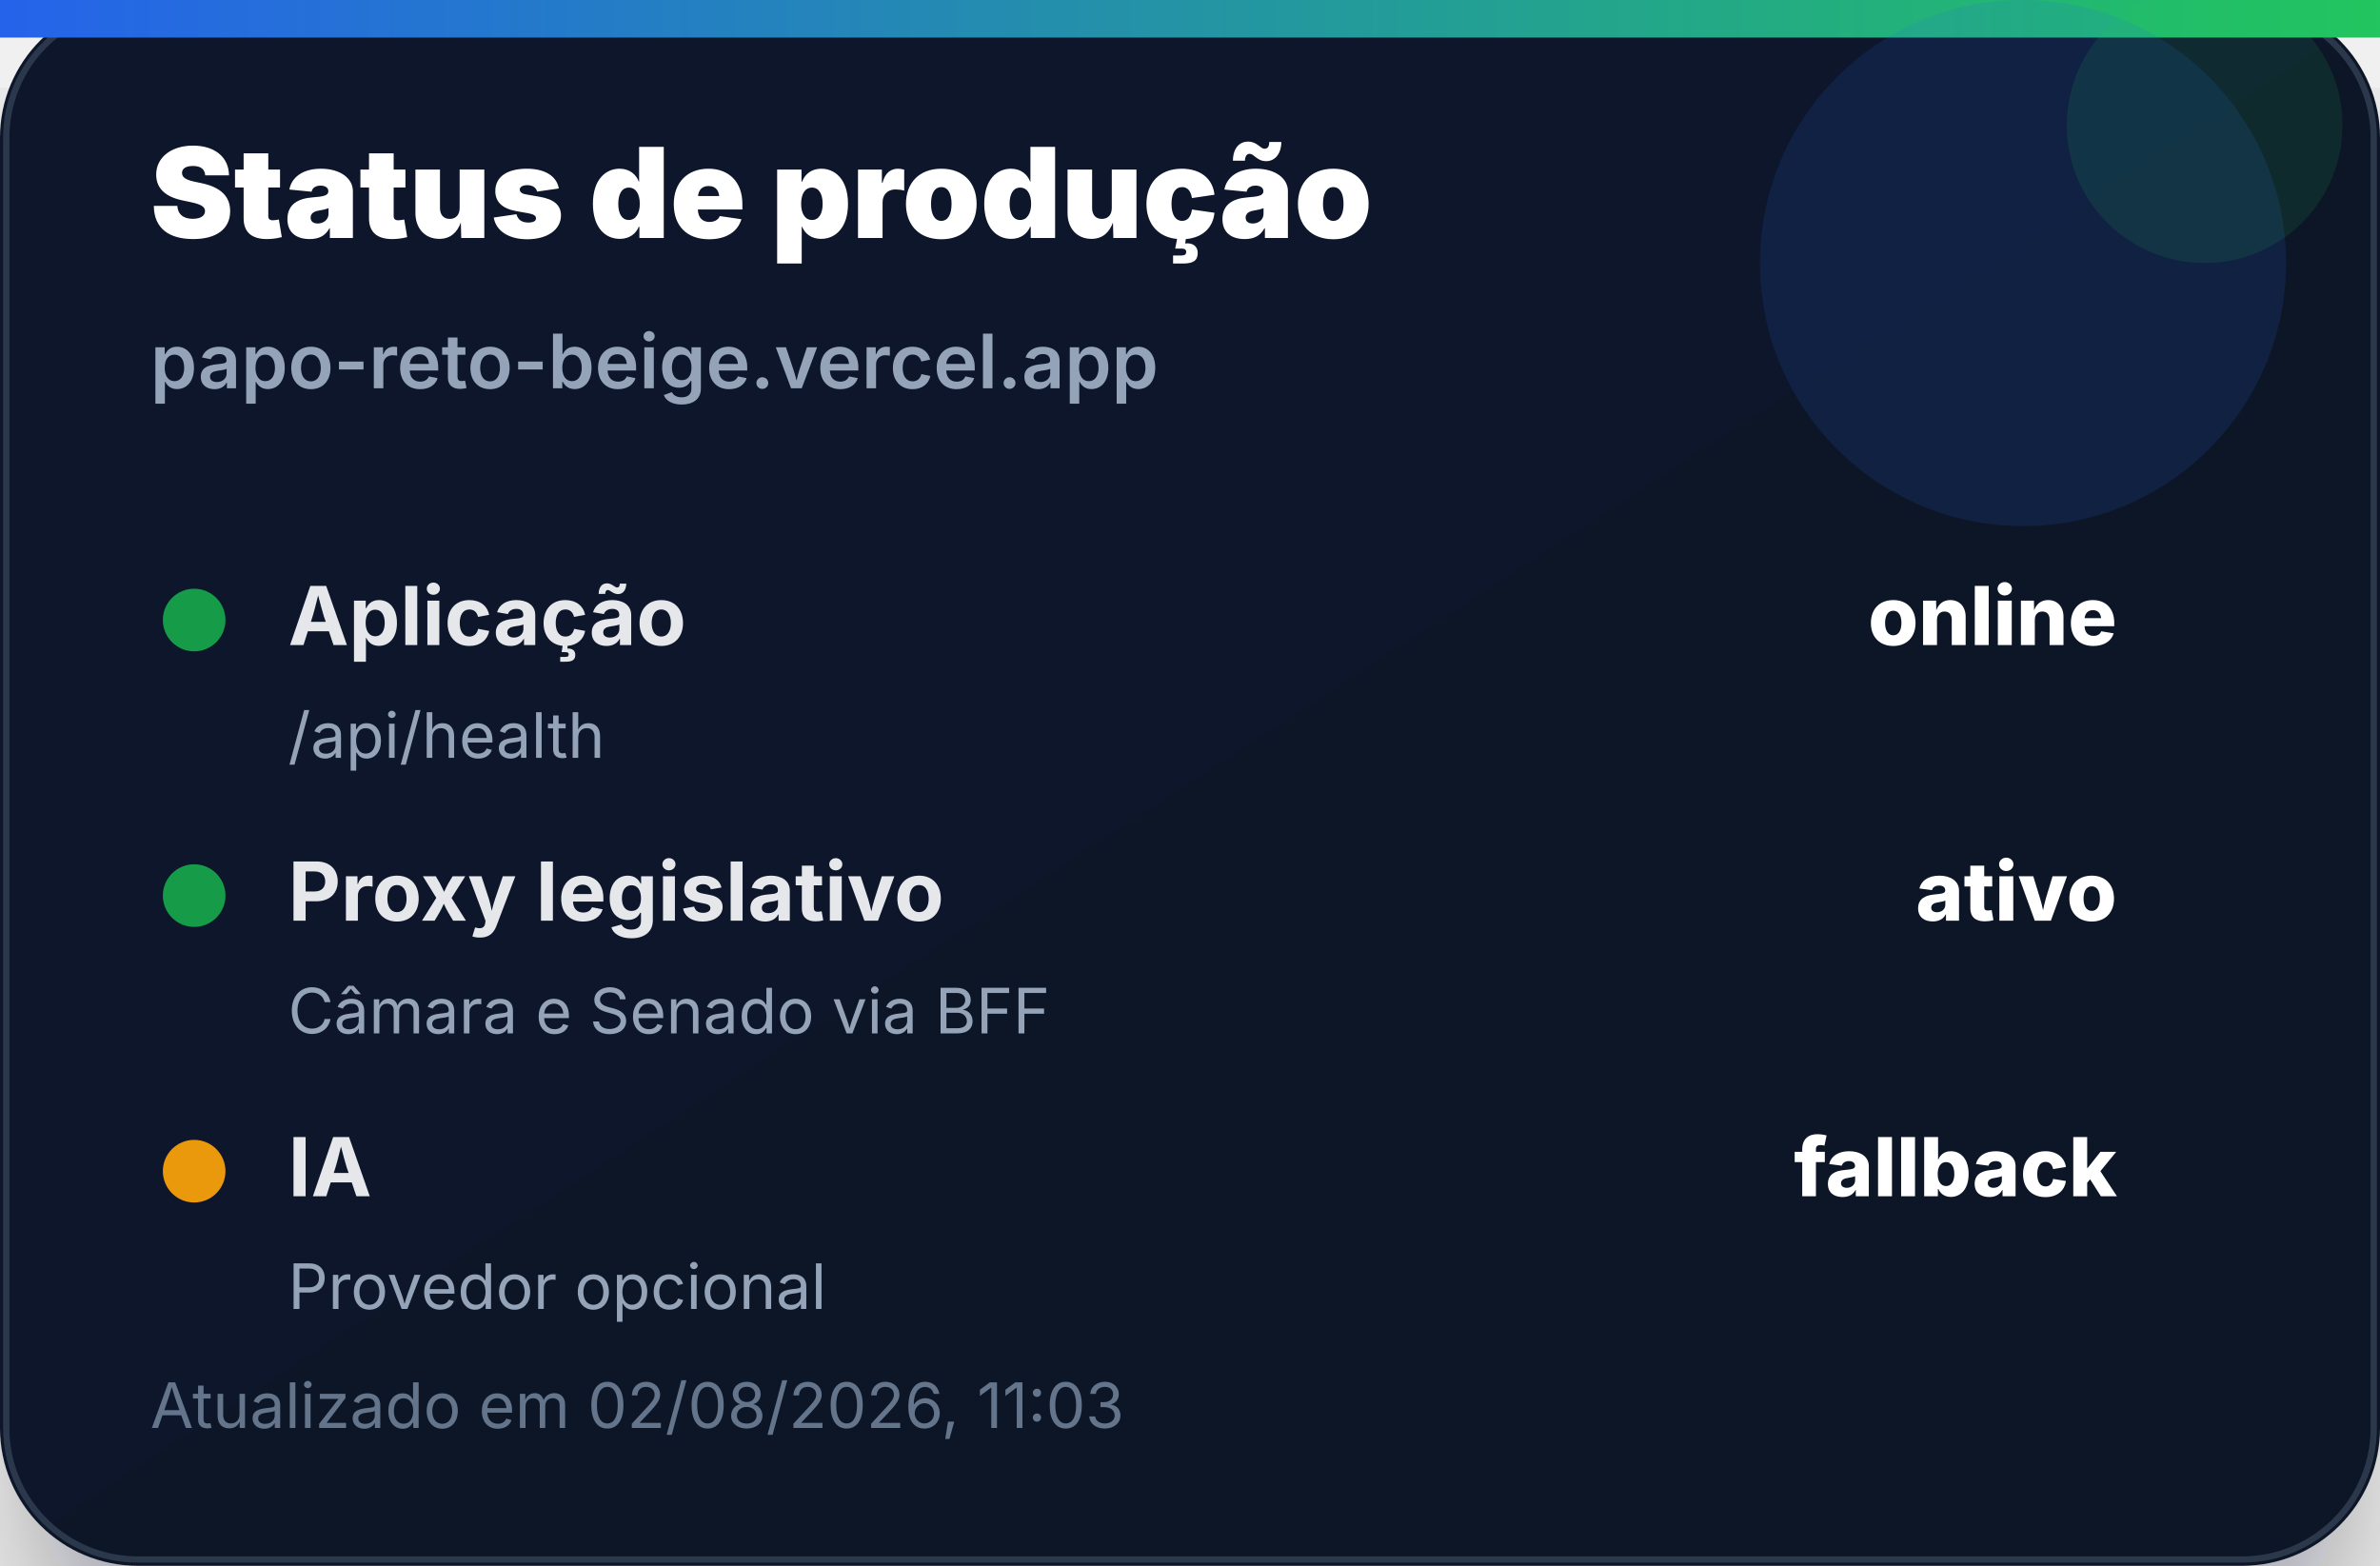
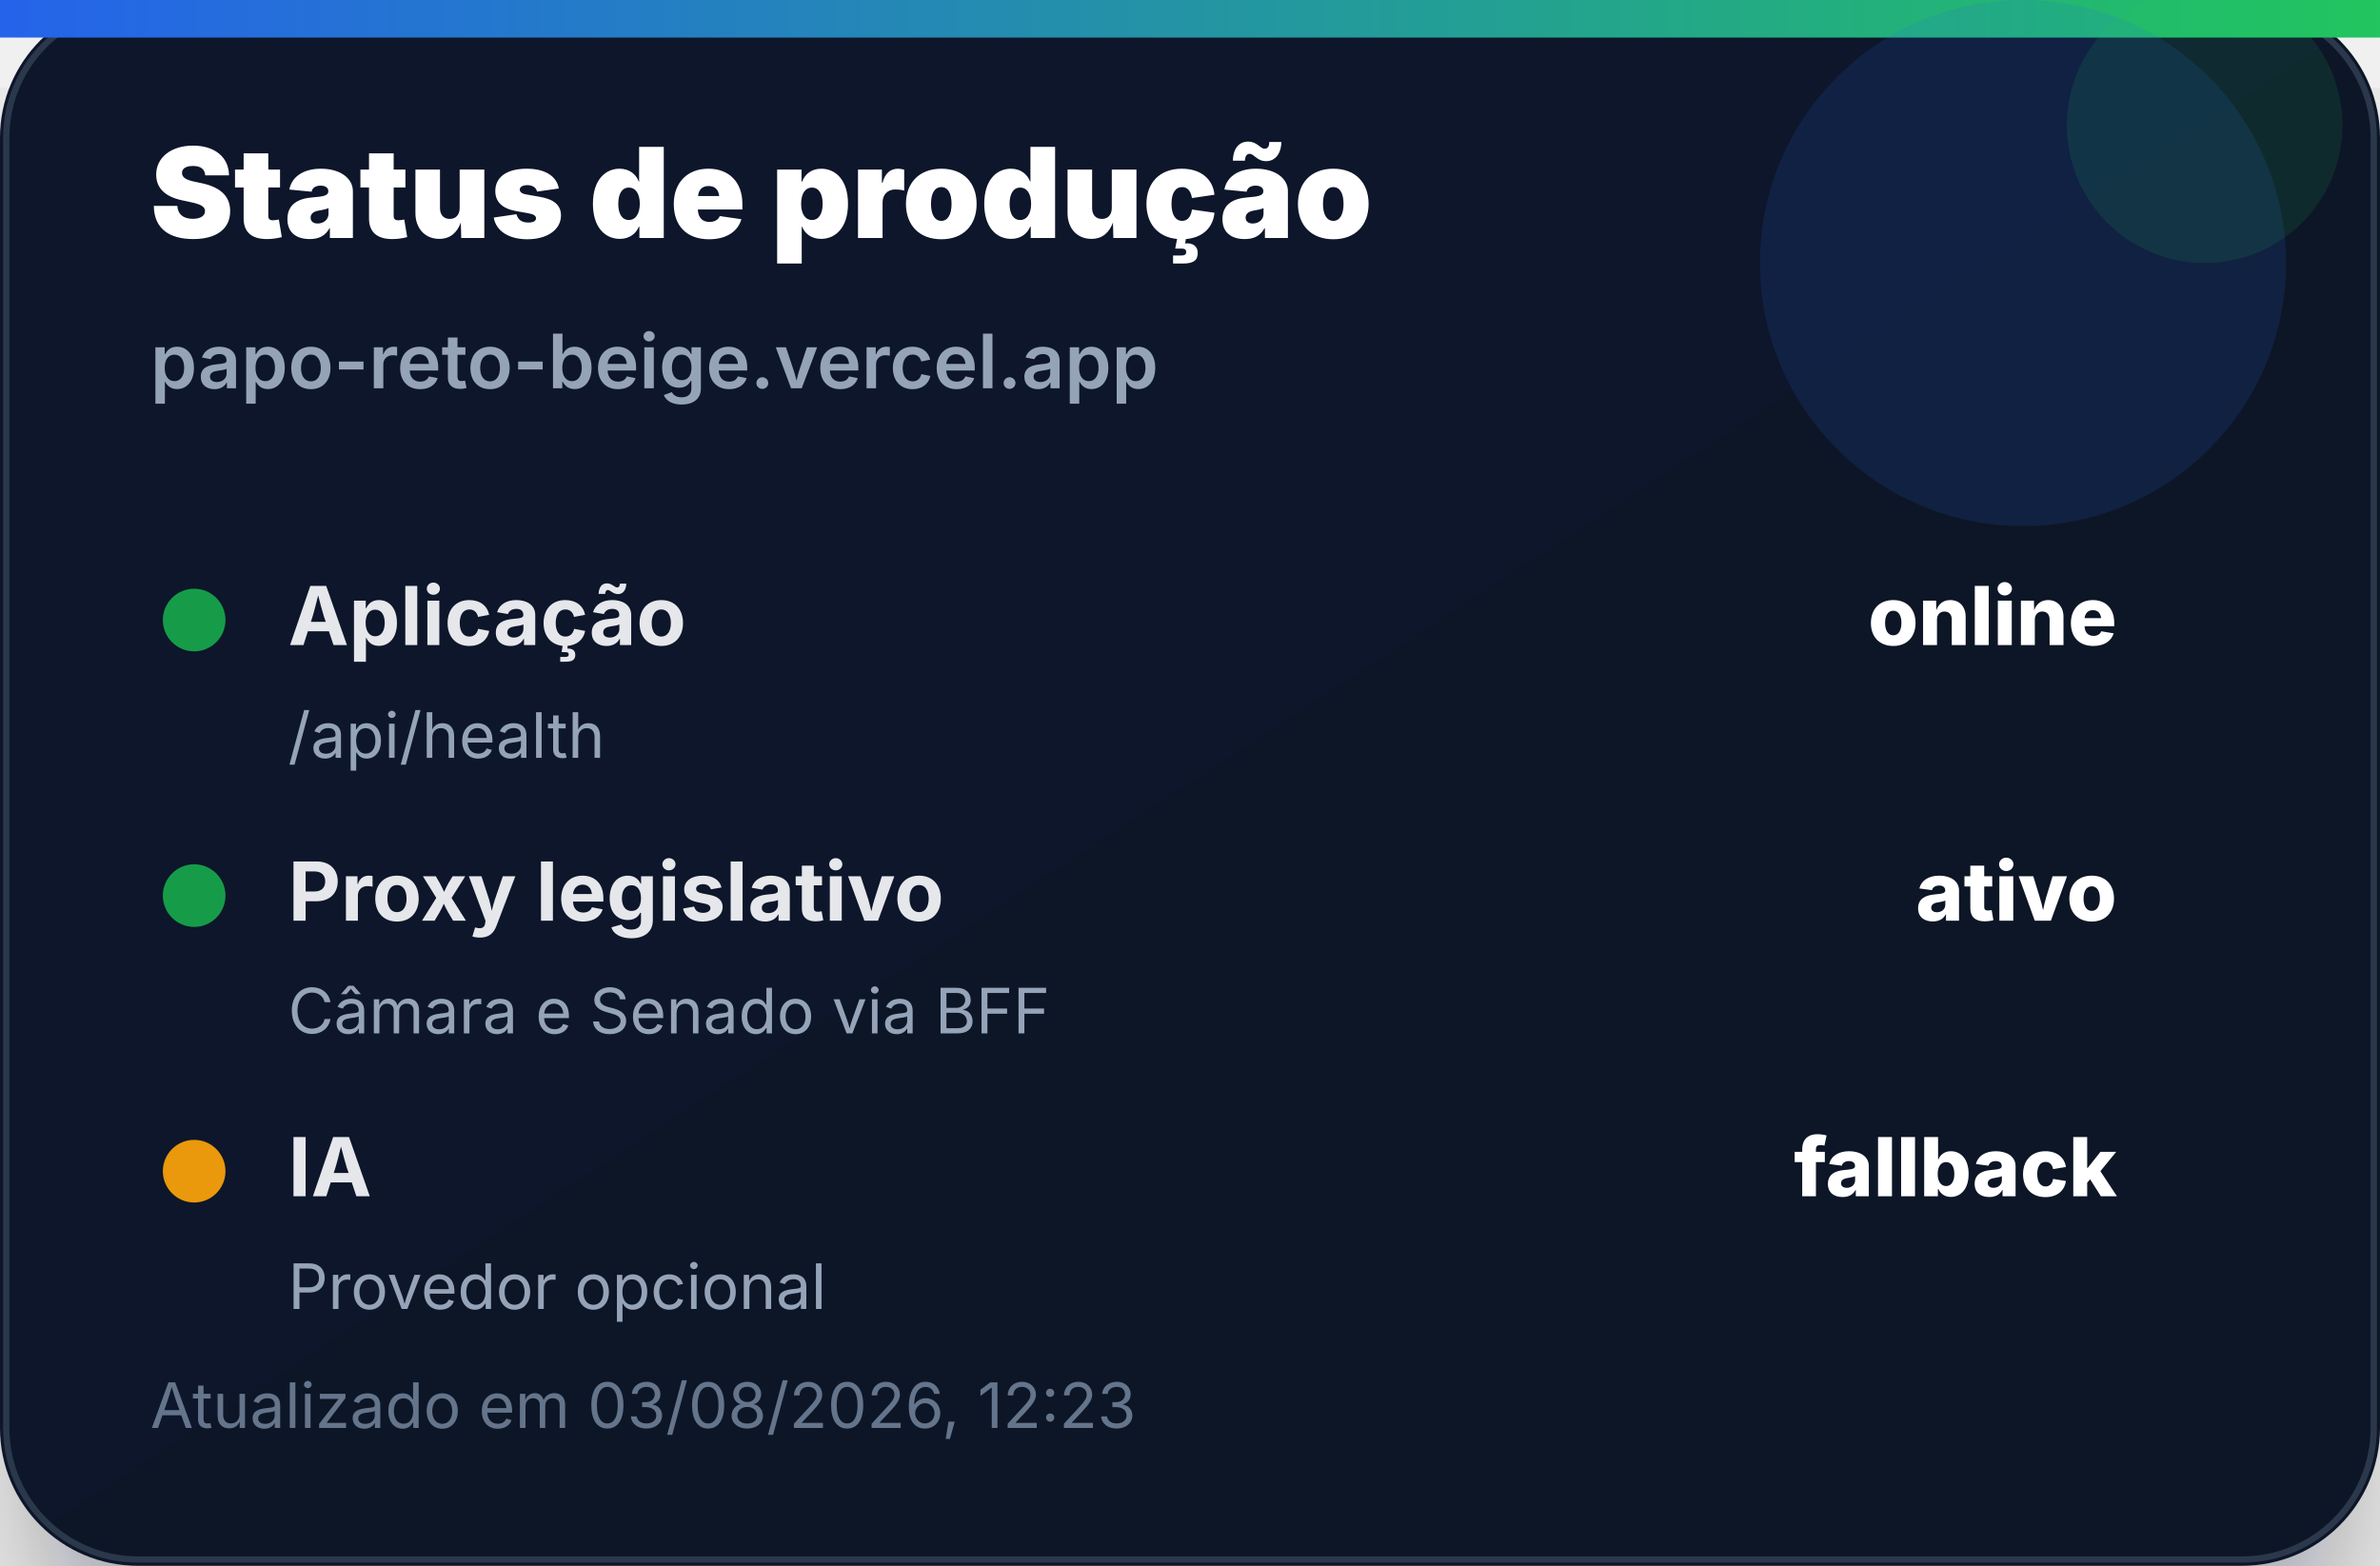
<svg xmlns="http://www.w3.org/2000/svg" width="380" height="250" viewBox="0 0 380 250" role="img" aria-label="Status de produção">
  <defs>
    <linearGradient id="bg" x1="0" x2="1" y1="0" y2="1">
      <stop offset="0%" stop-color="#0f172a" />
      <stop offset="100%" stop-color="#111827" />
    </linearGradient>
    <linearGradient id="accent" x1="0" x2="1">
      <stop offset="0%" stop-color="#2563eb" />
      <stop offset="100%" stop-color="#22c55e" />
    </linearGradient>
    <filter id="shadow" x="-20%" y="-20%" width="140%" height="140%">
      <feDropShadow dx="0" dy="14" stdDeviation="14" flood-color="#020617" flood-opacity="0.35" />
    </filter>
  </defs>
  <rect width="380" height="250" rx="22" fill="url(#bg)" filter="url(#shadow)" />
  <rect x="1" y="1" width="378" height="248" rx="21" fill="none" stroke="#334155" stroke-opacity="0.8" />
  <rect x="0" y="0" width="380" height="6" fill="url(#accent)" />
  <circle cx="323" cy="42" r="42" fill="#2563eb" opacity="0.14" />
  <circle cx="352" cy="20" r="22" fill="#22c55e" opacity="0.12" />
  <text x="24" y="38" font-family="Inter, Segoe UI, Arial, sans-serif" font-size="20" font-weight="900" fill="#ffffff">Status de produção</text>
  <text x="24" y="62" font-family="Inter, Segoe UI, Arial, sans-serif" font-size="12" font-weight="600" fill="#94a3b8">papo-reto-beige.vercel.app</text>
  <g transform="translate(24 92)">
    <circle cx="7" cy="7" r="5" fill="#16a34a" opacity="0.95" />
    <text x="22" y="11" font-family="Inter, Segoe UI, Arial, sans-serif" font-size="13" font-weight="700" fill="#e5e7eb">Aplicação</text>
    <text x="314" y="11" text-anchor="end" font-family="Inter, Segoe UI, Arial, sans-serif" font-size="13" font-weight="800" fill="#ffffff">online</text>
    <text x="22" y="29" font-family="Inter, Segoe UI, Arial, sans-serif" font-size="10" fill="#94a3b8">/api/health</text>
  </g>
  <g transform="translate(24 136)">
    <circle cx="7" cy="7" r="5" fill="#16a34a" opacity="0.95" />
    <text x="22" y="11" font-family="Inter, Segoe UI, Arial, sans-serif" font-size="13" font-weight="700" fill="#e5e7eb">Proxy legislativo</text>
    <text x="314" y="11" text-anchor="end" font-family="Inter, Segoe UI, Arial, sans-serif" font-size="13" font-weight="800" fill="#ffffff">ativo</text>
    <text x="22" y="29" font-family="Inter, Segoe UI, Arial, sans-serif" font-size="10" fill="#94a3b8">Câmara e Senado via BFF</text>
  </g>
  <g transform="translate(24 180)">
    <circle cx="7" cy="7" r="5" fill="#f59e0b" opacity="0.95" />
    <text x="22" y="11" font-family="Inter, Segoe UI, Arial, sans-serif" font-size="13" font-weight="700" fill="#e5e7eb">IA</text>
    <text x="314" y="11" text-anchor="end" font-family="Inter, Segoe UI, Arial, sans-serif" font-size="13" font-weight="800" fill="#ffffff">fallback</text>
    <text x="22" y="29" font-family="Inter, Segoe UI, Arial, sans-serif" font-size="10" fill="#94a3b8">Provedor opcional</text>
  </g>
-   <text x="24" y="228" font-family="Inter, Segoe UI, Arial, sans-serif" font-size="10" fill="#64748b">Atualizado em 02/08/2026, 11:03</text>
+   <text x="24" y="228" font-family="Inter, Segoe UI, Arial, sans-serif" font-size="10" fill="#64748b">Atualizado em 03/08/2026, 12:23</text>
</svg>
